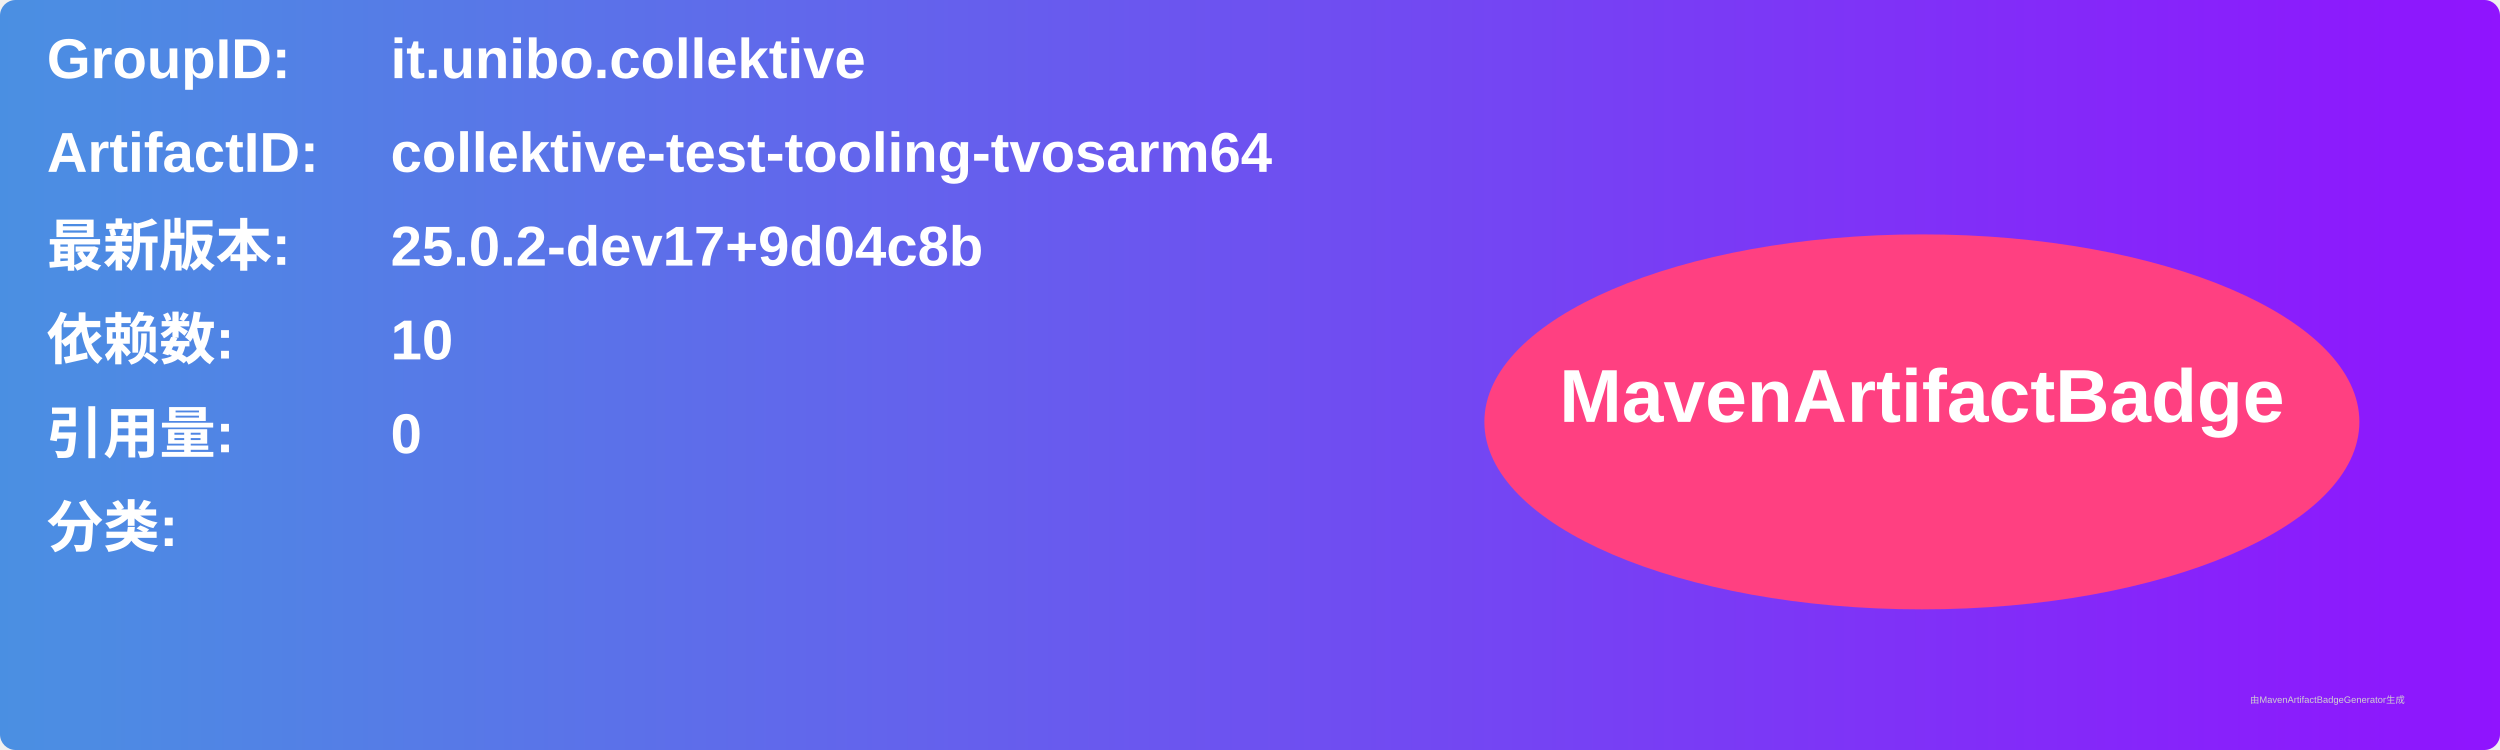
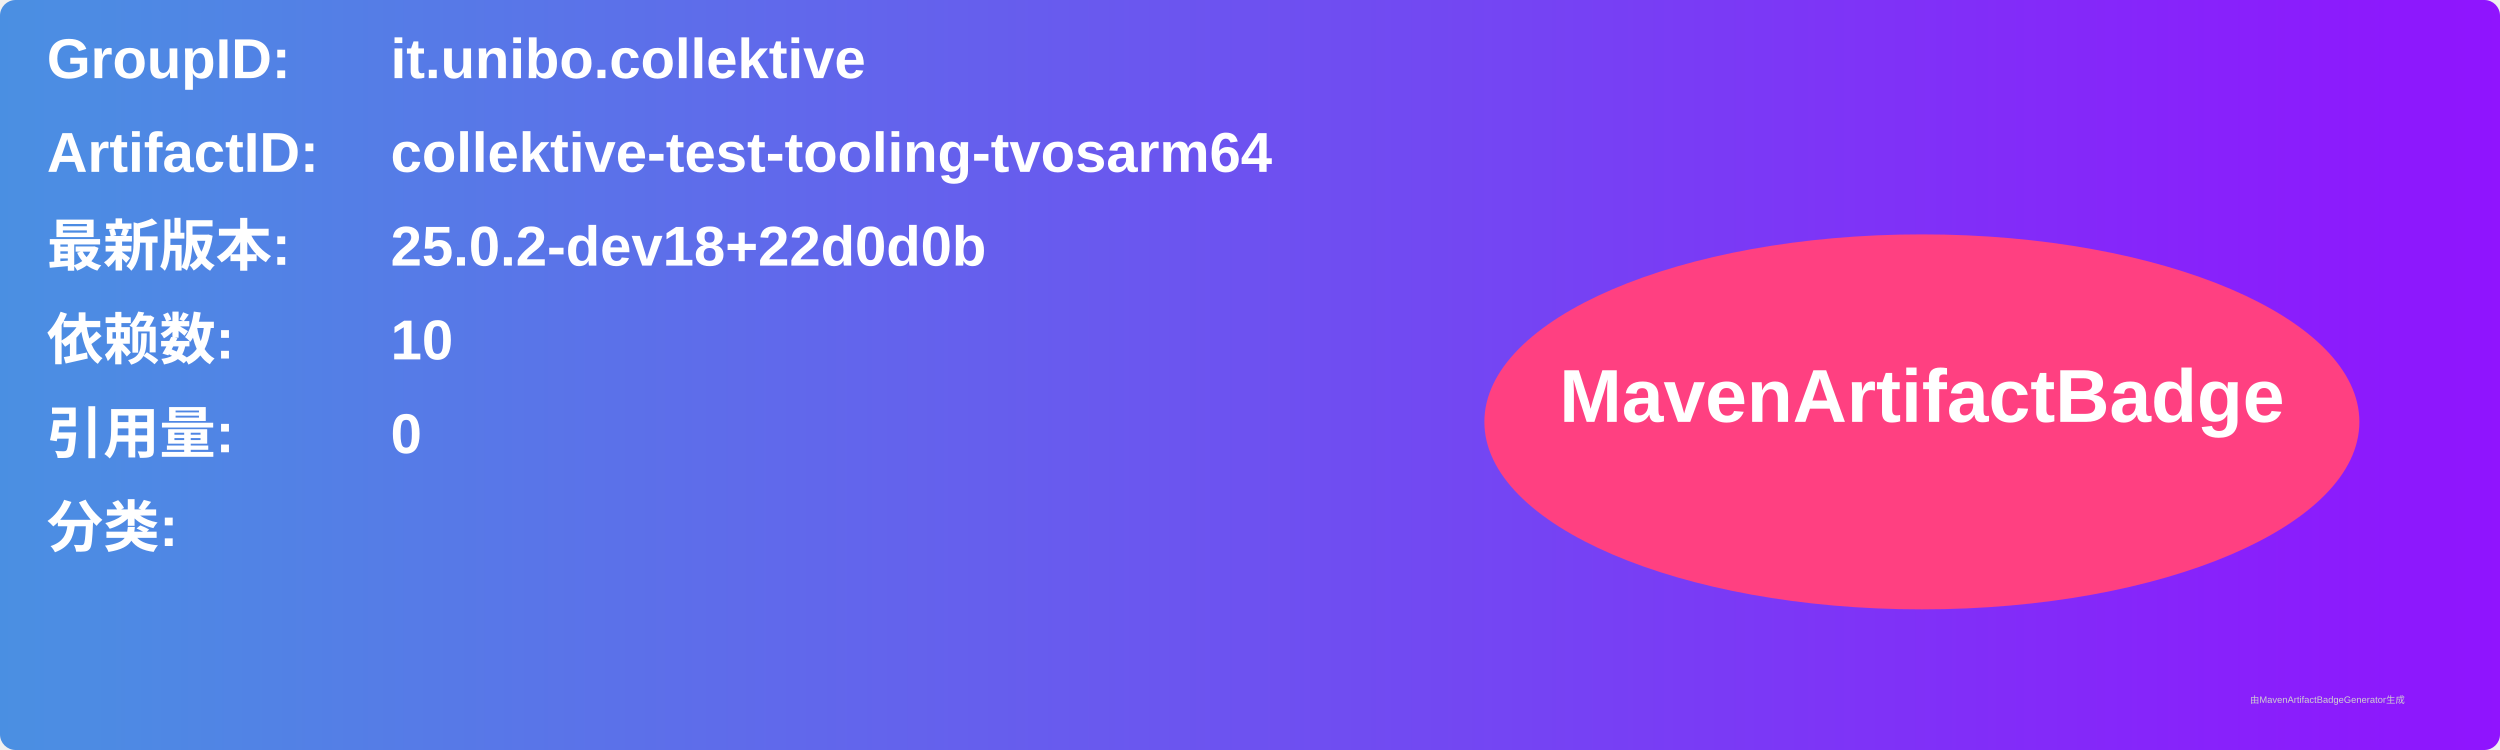
<svg xmlns="http://www.w3.org/2000/svg" width="800" height="240" viewBox="0 0 800 240">
  <linearGradient id="grad" x1="0%" y1="0%" x2="100%" y2="0%">
    <stop offset="0%" stop-color="#4a90e2" />
    <stop offset="100%" stop-color="#9013fe" />
  </linearGradient>
  <rect width="100%" height="100%" rx="5" ry="5" fill="url(#grad)" />
  <g transform="translate(15, 15)">
    <text x="0" y="10" font-family="Arial" font-size="18" fill="white" font-weight="bold" width="260">GroupID:</text>
    <text x="110" y="10" font-family="Arial" font-size="18" fill="white" font-weight="bold" width="460">it.unibo.collektive</text>
    <text x="0" y="40" font-family="Arial" font-size="18" fill="white" font-weight="bold" width="260">ArtifactID:</text>
    <text x="110" y="40" font-family="Arial" font-size="18" fill="white" font-weight="bold" width="460">collektive-test-tooling-tvosarm64</text>
    <text x="0" y="70" font-family="Arial" font-size="18" fill="white" font-weight="bold">最新版本:</text>
    <text x="110" y="70" font-family="Arial" font-size="18" fill="white" font-weight="bold">
-       <tspan font-weight="bold">25.0.2-dev17+9d04c8b</tspan>
+       <tspan font-weight="bold">25.0.2-dev18+22d0d0b</tspan>
    </text>
    <text x="0" y="100" font-family="Arial" font-size="18" fill="white" font-weight="bold">依赖数: </text>
    <text x="110" y="100" font-family="Arial" font-size="18" fill="white">
      <tspan font-weight="bold">10</tspan>
    </text>
    <text x="0" y="130" font-family="Arial" font-size="18" fill="white" font-weight="bold">引用量: </text>
    <text x="110" y="130" font-family="Arial" font-size="18" fill="white">
      <tspan font-weight="bold">0</tspan>
    </text>
    <text x="0" y="160" font-family="Arial" font-size="18" fill="white" font-weight="bold">分类:</text>
    <text x="10" y="190" font-family="Arial" font-size="10" fill="white">
      <tspan font-weight="bold" />
    </text>
    <ellipse cx="600" cy="120" rx="140" ry="60" fill="#ff4081" />
    <text x="600" y="120" text-anchor="middle" font-family="Arial" font-size="24" fill="white" font-weight="bold">MavenArtifactBadge</text>
  </g>
  <text x="720" y="225" font-family="Arial" font-size="3" fill="#d0d0d0">由MavenArtifactBadgeGenerator生成</text>
</svg>
